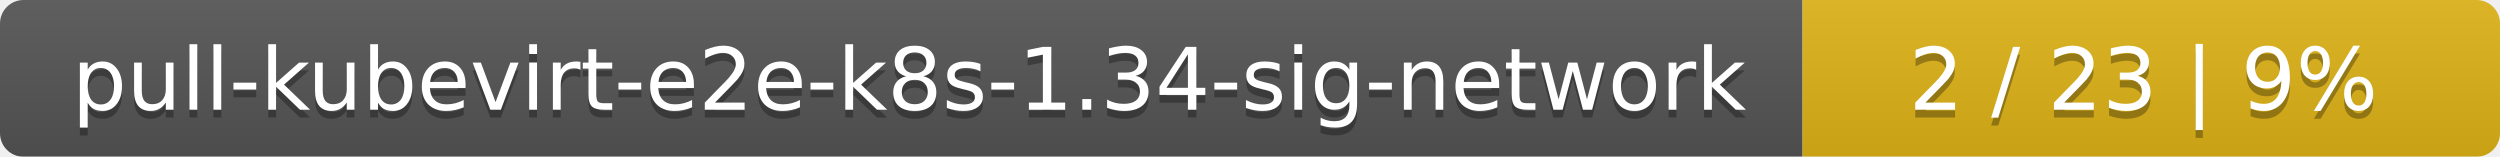
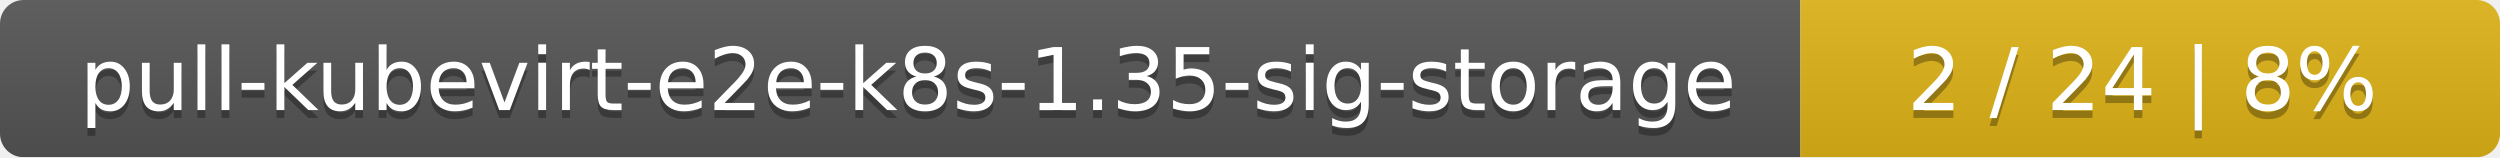
- <svg xmlns="http://www.w3.org/2000/svg" width="319" height="20">
+ <svg xmlns="http://www.w3.org/2000/svg" width="318" height="20">
  <linearGradient id="smooth" x2="0" y2="100%">
    <stop offset="0" stop-color="#bbb" stop-opacity=".1" />
    <stop offset="1" stop-opacity=".1" />
  </linearGradient>
  <mask id="round">
-     <rect width="319" height="20" rx="3" fill="#fff" />
+     <rect width="318" height="20" rx="3" fill="#fff" />
  </mask>
  <g mask="url(#round)">
-     <rect width="230" height="20" fill="#555" />
-     <rect x="230" width="89" height="20" fill="#dfb317" />
-     <rect width="319" height="20" fill="url(#smooth)" />
+     <rect width="229" height="20" fill="#555" />
+     <rect x="229" width="89" height="20" fill="#dfb317" />
+     <rect width="318" height="20" fill="url(#smooth)" />
  </g>
  <g fill="#fff" text-anchor="middle" font-family="DejaVu Sans,Verdana,Geneva,sans-serif" font-size="11">
-     <text x="116" y="15" fill="#010101" fill-opacity=".3">pull-kubevirt-e2e-k8s-1.34-sig-network</text>
-     <text x="116" y="14">pull-kubevirt-e2e-k8s-1.34-sig-network</text>
-     <text x="273.5" y="15" fill="#010101" fill-opacity=".3">2 / 23    |    9%</text>
-     <text x="273.5" y="14">2 / 23    |    9%</text>
+     <text x="115.5" y="15" fill="#010101" fill-opacity=".3">pull-kubevirt-e2e-k8s-1.35-sig-storage</text>
+     <text x="115.5" y="14">pull-kubevirt-e2e-k8s-1.35-sig-storage</text>
+     <text x="272.5" y="15" fill="#010101" fill-opacity=".3">2 / 24    |    8%</text>
+     <text x="272.5" y="14">2 / 24    |    8%</text>
  </g>
</svg>
